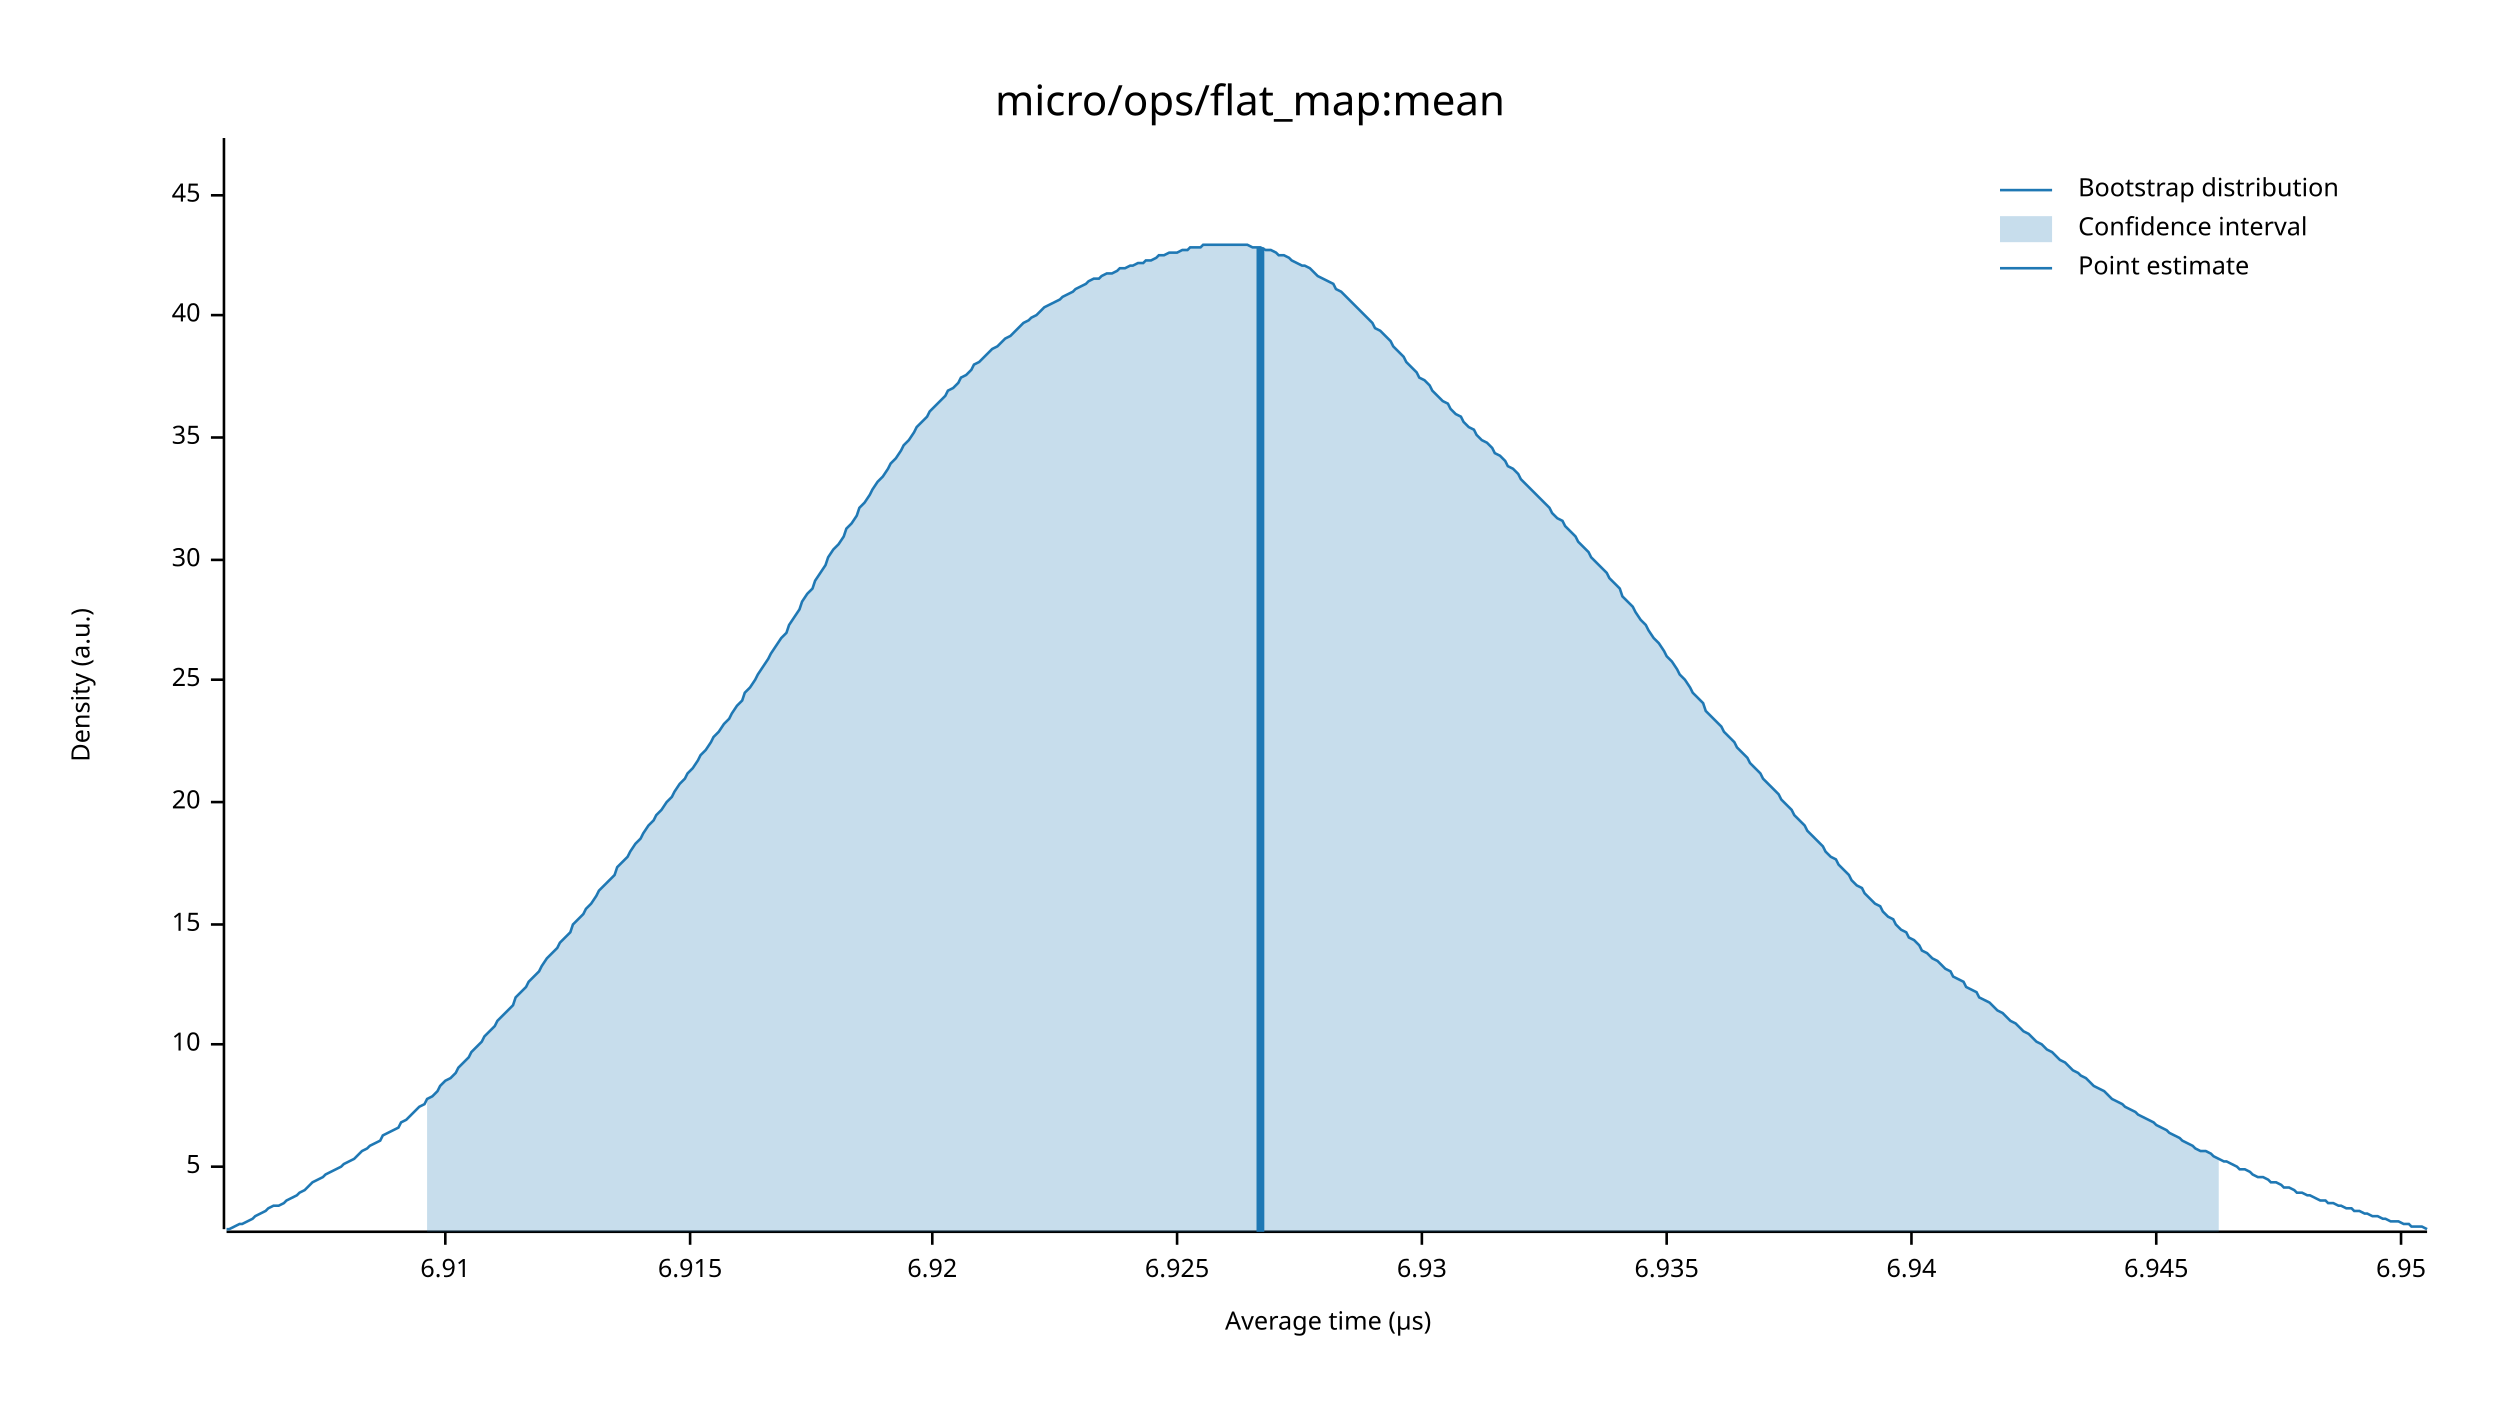
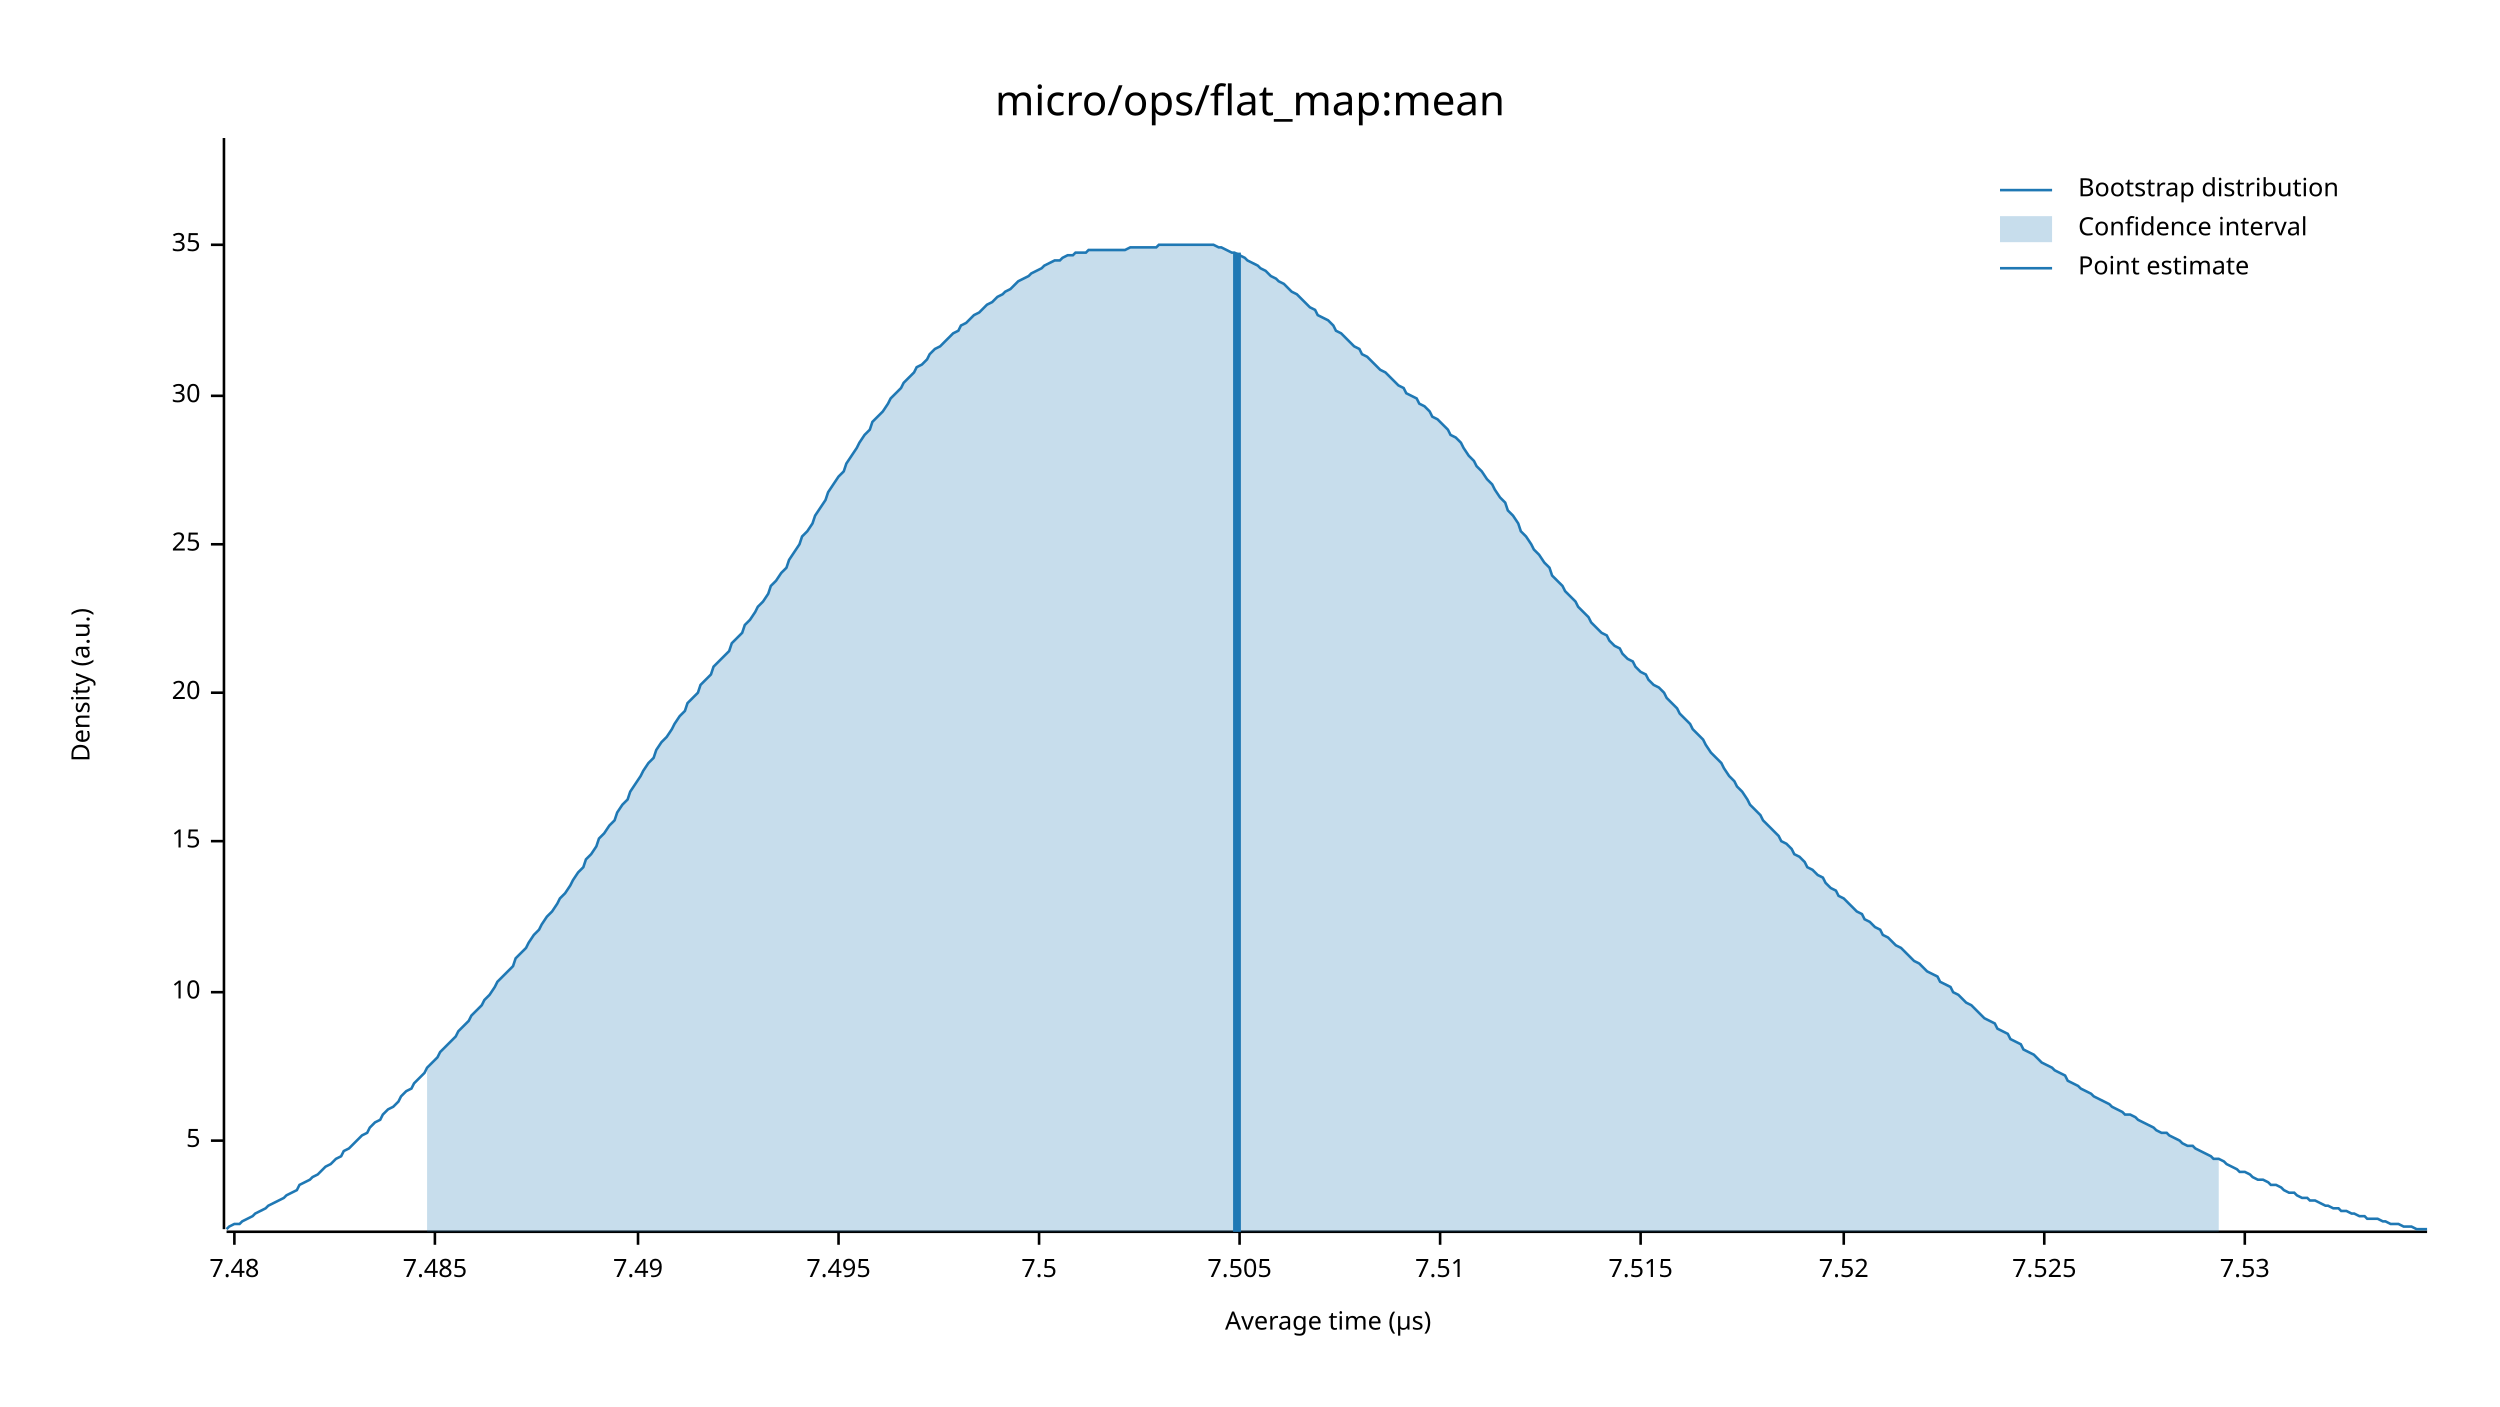
<svg xmlns="http://www.w3.org/2000/svg" width="960" height="540" viewBox="0 0 960 540">
  <text x="480" y="32" dy="0.76em" text-anchor="middle" font-family="sans-serif" font-size="16.129" opacity="1" fill="#000000">
micro/ops/flat_map:mean
</text>
  <text x="27" y="263" dy="0.76em" text-anchor="middle" font-family="sans-serif" font-size="9.677" opacity="1" fill="#000000" transform="rotate(270, 27, 263)">
Density (a.u.)
</text>
  <text x="510" y="513" dy="-0.5ex" text-anchor="middle" font-family="sans-serif" font-size="9.677" opacity="1" fill="#000000">
Average time (µs)
</text>
  <polyline fill="none" opacity="1" stroke="#000000" stroke-width="1" points="86,53 86,472 " />
-   <text x="77" y="448" dy="0.5ex" text-anchor="end" font-family="sans-serif" font-size="9.677" opacity="1" fill="#000000">
+   <text x="77" y="438" dy="0.5ex" text-anchor="end" font-family="sans-serif" font-size="9.677" opacity="1" fill="#000000">
5
</text>
-   <polyline fill="none" opacity="1" stroke="#000000" stroke-width="1" points="81,448 86,448 " />
-   <text x="77" y="401" dy="0.5ex" text-anchor="end" font-family="sans-serif" font-size="9.677" opacity="1" fill="#000000">
+   <polyline fill="none" opacity="1" stroke="#000000" stroke-width="1" points="81,438 86,438 " />
+   <text x="77" y="381" dy="0.5ex" text-anchor="end" font-family="sans-serif" font-size="9.677" opacity="1" fill="#000000">
10
</text>
-   <polyline fill="none" opacity="1" stroke="#000000" stroke-width="1" points="81,401 86,401 " />
-   <text x="77" y="355" dy="0.5ex" text-anchor="end" font-family="sans-serif" font-size="9.677" opacity="1" fill="#000000">
+   <polyline fill="none" opacity="1" stroke="#000000" stroke-width="1" points="81,381 86,381 " />
+   <text x="77" y="323" dy="0.5ex" text-anchor="end" font-family="sans-serif" font-size="9.677" opacity="1" fill="#000000">
15
</text>
-   <polyline fill="none" opacity="1" stroke="#000000" stroke-width="1" points="81,355 86,355 " />
-   <text x="77" y="308" dy="0.5ex" text-anchor="end" font-family="sans-serif" font-size="9.677" opacity="1" fill="#000000">
+   <polyline fill="none" opacity="1" stroke="#000000" stroke-width="1" points="81,323 86,323 " />
+   <text x="77" y="266" dy="0.5ex" text-anchor="end" font-family="sans-serif" font-size="9.677" opacity="1" fill="#000000">
20
</text>
-   <polyline fill="none" opacity="1" stroke="#000000" stroke-width="1" points="81,308 86,308 " />
-   <text x="77" y="261" dy="0.5ex" text-anchor="end" font-family="sans-serif" font-size="9.677" opacity="1" fill="#000000">
+   <polyline fill="none" opacity="1" stroke="#000000" stroke-width="1" points="81,266 86,266 " />
+   <text x="77" y="209" dy="0.5ex" text-anchor="end" font-family="sans-serif" font-size="9.677" opacity="1" fill="#000000">
25
</text>
-   <polyline fill="none" opacity="1" stroke="#000000" stroke-width="1" points="81,261 86,261 " />
-   <text x="77" y="215" dy="0.5ex" text-anchor="end" font-family="sans-serif" font-size="9.677" opacity="1" fill="#000000">
+   <polyline fill="none" opacity="1" stroke="#000000" stroke-width="1" points="81,209 86,209 " />
+   <text x="77" y="152" dy="0.5ex" text-anchor="end" font-family="sans-serif" font-size="9.677" opacity="1" fill="#000000">
30
</text>
-   <polyline fill="none" opacity="1" stroke="#000000" stroke-width="1" points="81,215 86,215 " />
-   <text x="77" y="168" dy="0.5ex" text-anchor="end" font-family="sans-serif" font-size="9.677" opacity="1" fill="#000000">
+   <polyline fill="none" opacity="1" stroke="#000000" stroke-width="1" points="81,152 86,152 " />
+   <text x="77" y="94" dy="0.5ex" text-anchor="end" font-family="sans-serif" font-size="9.677" opacity="1" fill="#000000">
35
</text>
-   <polyline fill="none" opacity="1" stroke="#000000" stroke-width="1" points="81,168 86,168 " />
-   <text x="77" y="121" dy="0.5ex" text-anchor="end" font-family="sans-serif" font-size="9.677" opacity="1" fill="#000000">
- 40
+   <polyline fill="none" opacity="1" stroke="#000000" stroke-width="1" points="81,94 86,94 " />
+   <polyline fill="none" opacity="1" stroke="#000000" stroke-width="1" points="87,473 932,473 " />
+   <text x="90" y="483" dy="0.76em" text-anchor="middle" font-family="sans-serif" font-size="9.677" opacity="1" fill="#000000">
+ 7.48
</text>
-   <polyline fill="none" opacity="1" stroke="#000000" stroke-width="1" points="81,121 86,121 " />
-   <text x="77" y="75" dy="0.5ex" text-anchor="end" font-family="sans-serif" font-size="9.677" opacity="1" fill="#000000">
- 45
+   <polyline fill="none" opacity="1" stroke="#000000" stroke-width="1" points="90,473 90,478 " />
+   <text x="167" y="483" dy="0.76em" text-anchor="middle" font-family="sans-serif" font-size="9.677" opacity="1" fill="#000000">
+ 7.485
</text>
-   <polyline fill="none" opacity="1" stroke="#000000" stroke-width="1" points="81,75 86,75 " />
-   <polyline fill="none" opacity="1" stroke="#000000" stroke-width="1" points="87,473 932,473 " />
-   <text x="171" y="483" dy="0.76em" text-anchor="middle" font-family="sans-serif" font-size="9.677" opacity="1" fill="#000000">
- 6.91
+   <polyline fill="none" opacity="1" stroke="#000000" stroke-width="1" points="167,473 167,478 " />
+   <text x="245" y="483" dy="0.76em" text-anchor="middle" font-family="sans-serif" font-size="9.677" opacity="1" fill="#000000">
+ 7.49
</text>
-   <polyline fill="none" opacity="1" stroke="#000000" stroke-width="1" points="171,473 171,478 " />
-   <text x="265" y="483" dy="0.76em" text-anchor="middle" font-family="sans-serif" font-size="9.677" opacity="1" fill="#000000">
- 6.915
+   <polyline fill="none" opacity="1" stroke="#000000" stroke-width="1" points="245,473 245,478 " />
+   <text x="322" y="483" dy="0.76em" text-anchor="middle" font-family="sans-serif" font-size="9.677" opacity="1" fill="#000000">
+ 7.495
</text>
-   <polyline fill="none" opacity="1" stroke="#000000" stroke-width="1" points="265,473 265,478 " />
-   <text x="358" y="483" dy="0.76em" text-anchor="middle" font-family="sans-serif" font-size="9.677" opacity="1" fill="#000000">
- 6.92
+   <polyline fill="none" opacity="1" stroke="#000000" stroke-width="1" points="322,473 322,478 " />
+   <text x="399" y="483" dy="0.76em" text-anchor="middle" font-family="sans-serif" font-size="9.677" opacity="1" fill="#000000">
+ 7.5
</text>
-   <polyline fill="none" opacity="1" stroke="#000000" stroke-width="1" points="358,473 358,478 " />
-   <text x="452" y="483" dy="0.76em" text-anchor="middle" font-family="sans-serif" font-size="9.677" opacity="1" fill="#000000">
- 6.925
+   <polyline fill="none" opacity="1" stroke="#000000" stroke-width="1" points="399,473 399,478 " />
+   <text x="476" y="483" dy="0.76em" text-anchor="middle" font-family="sans-serif" font-size="9.677" opacity="1" fill="#000000">
+ 7.505
</text>
-   <polyline fill="none" opacity="1" stroke="#000000" stroke-width="1" points="452,473 452,478 " />
-   <text x="546" y="483" dy="0.76em" text-anchor="middle" font-family="sans-serif" font-size="9.677" opacity="1" fill="#000000">
- 6.93
+   <polyline fill="none" opacity="1" stroke="#000000" stroke-width="1" points="476,473 476,478 " />
+   <text x="553" y="483" dy="0.76em" text-anchor="middle" font-family="sans-serif" font-size="9.677" opacity="1" fill="#000000">
+ 7.51
</text>
-   <polyline fill="none" opacity="1" stroke="#000000" stroke-width="1" points="546,473 546,478 " />
-   <text x="640" y="483" dy="0.76em" text-anchor="middle" font-family="sans-serif" font-size="9.677" opacity="1" fill="#000000">
- 6.935
+   <polyline fill="none" opacity="1" stroke="#000000" stroke-width="1" points="553,473 553,478 " />
+   <text x="630" y="483" dy="0.76em" text-anchor="middle" font-family="sans-serif" font-size="9.677" opacity="1" fill="#000000">
+ 7.515
</text>
-   <polyline fill="none" opacity="1" stroke="#000000" stroke-width="1" points="640,473 640,478 " />
-   <text x="734" y="483" dy="0.76em" text-anchor="middle" font-family="sans-serif" font-size="9.677" opacity="1" fill="#000000">
- 6.94
+   <polyline fill="none" opacity="1" stroke="#000000" stroke-width="1" points="630,473 630,478 " />
+   <text x="708" y="483" dy="0.76em" text-anchor="middle" font-family="sans-serif" font-size="9.677" opacity="1" fill="#000000">
+ 7.52
</text>
-   <polyline fill="none" opacity="1" stroke="#000000" stroke-width="1" points="734,473 734,478 " />
-   <text x="828" y="483" dy="0.76em" text-anchor="middle" font-family="sans-serif" font-size="9.677" opacity="1" fill="#000000">
- 6.945
+   <polyline fill="none" opacity="1" stroke="#000000" stroke-width="1" points="708,473 708,478 " />
+   <text x="785" y="483" dy="0.76em" text-anchor="middle" font-family="sans-serif" font-size="9.677" opacity="1" fill="#000000">
+ 7.525
</text>
-   <polyline fill="none" opacity="1" stroke="#000000" stroke-width="1" points="828,473 828,478 " />
-   <text x="922" y="483" dy="0.76em" text-anchor="middle" font-family="sans-serif" font-size="9.677" opacity="1" fill="#000000">
- 6.95
+   <polyline fill="none" opacity="1" stroke="#000000" stroke-width="1" points="785,473 785,478 " />
+   <text x="862" y="483" dy="0.76em" text-anchor="middle" font-family="sans-serif" font-size="9.677" opacity="1" fill="#000000">
+ 7.53
</text>
-   <polyline fill="none" opacity="1" stroke="#000000" stroke-width="1" points="922,473 922,478 " />
-   <polyline fill="none" opacity="1" stroke="#1F78B4" stroke-width="1" points="87,472 88,472 90,471 92,470 93,470 95,469 97,468 98,467 100,466 102,465 103,464 105,463 107,463 109,462 110,461 112,460 114,459 115,458 117,457 119,455 120,454 122,453 124,452 125,451 127,450 129,449 131,448 132,447 134,446 136,445 137,444 139,442 141,441 142,440 144,439 146,438 147,436 149,435 151,434 153,433 154,431 156,430 158,428 159,427 161,425 163,424 164,422 166,421 168,419 169,417 171,415 173,414 175,412 176,410 178,408 180,406 181,404 183,402 185,400 186,398 188,396 190,394 191,392 193,390 195,388 197,386 198,383 200,381 202,379 203,377 205,375 207,373 208,371 210,368 212,366 214,364 215,362 217,360 219,358 220,355 222,353 224,351 225,349 227,347 229,344 230,342 232,340 234,338 236,336 237,333 239,331 241,329 242,327 244,324 246,322 247,320 249,317 251,315 252,313 254,311 256,308 258,306 259,304 261,301 263,299 264,297 266,295 268,292 269,290 271,288 273,285 274,283 276,281 278,278 280,276 281,274 283,271 285,269 286,266 288,264 290,261 291,259 293,256 295,253 296,251 298,248 300,245 302,243 303,240 305,237 307,234 308,231 310,228 312,226 313,223 315,220 317,217 318,214 320,211 322,209 324,206 325,203 327,201 329,198 330,195 332,193 334,190 335,188 337,185 339,183 341,180 342,178 344,176 346,173 347,171 349,169 351,166 352,164 354,162 356,160 357,158 359,156 361,154 363,152 364,150 366,149 368,147 369,145 371,144 373,142 374,140 376,139 378,137 379,136 381,134 383,133 385,131 386,130 388,129 390,127 391,126 393,124 395,123 396,122 398,121 400,119 401,118 403,117 405,116 407,115 408,114 410,113 412,112 413,111 415,110 417,109 418,108 420,107 422,107 423,106 425,105 427,105 429,104 430,103 432,103 434,102 435,102 437,101 439,101 440,100 442,100 444,99 445,98 447,98 449,97 451,97 452,97 454,96 456,96 457,95 459,95 461,95 462,94 464,94 466,94 468,94 469,94 471,94 473,94 474,94 476,94 478,94 479,94 481,95 483,95 484,95 486,96 488,96 490,97 491,98 493,98 495,99 496,100 498,101 500,102 501,102 503,103 505,105 506,106 508,107 510,108 512,109 513,111 515,112 517,114 518,115 520,117 522,119 523,120 525,122 527,124 528,126 530,127 532,129 534,131 535,133 537,135 539,137 540,139 542,141 544,143 545,145 547,146 549,148 550,150 552,152 554,154 556,155 557,157 559,159 561,160 562,162 564,164 566,165 567,167 569,169 571,170 573,172 574,174 576,175 578,177 579,179 581,180 583,182 584,184 586,186 588,188 589,189 591,191 593,193 595,195 596,197 598,199 600,200 601,202 603,204 605,206 606,208 608,210 610,212 611,214 613,216 615,218 617,220 618,222 620,224 622,226 623,229 625,231 627,233 628,235 630,238 632,240 633,242 635,245 637,247 639,250 640,252 642,254 644,257 645,259 647,261 649,264 650,266 652,268 654,270 655,273 657,275 659,277 661,279 662,281 664,283 666,285 667,287 669,289 671,291 672,293 674,295 676,297 677,299 679,301 681,303 683,305 684,307 686,309 688,311 689,313 691,315 693,317 694,319 696,321 698,323 700,325 701,327 703,329 705,330 706,332 708,334 710,336 711,338 713,340 715,341 716,343 718,345 720,347 722,348 723,350 725,352 727,353 728,355 730,357 732,358 733,360 735,361 737,363 738,365 740,366 742,368 744,369 745,370 747,372 749,373 750,375 752,376 754,377 755,379 757,380 759,381 760,383 762,384 764,385 766,387 767,388 769,389 771,391 772,392 774,393 776,395 777,396 779,397 781,399 782,400 784,401 786,403 788,404 789,405 791,407 793,408 794,409 796,411 798,412 799,413 801,414 803,416 804,417 806,418 808,419 810,421 811,422 813,423 815,424 816,425 818,426 820,427 821,428 823,429 825,430 827,431 828,432 830,433 832,434 833,435 835,436 837,437 838,438 840,439 842,440 843,441 845,442 847,442 849,443 850,444 852,445 854,446 855,446 857,447 859,448 860,449 862,449 864,450 865,451 867,452 869,452 871,453 872,454 874,454 876,455 877,456 879,456 881,457 882,458 884,458 886,459 887,459 889,460 891,461 893,461 894,462 896,462 898,463 899,463 901,464 903,464 904,465 906,465 908,466 909,466 911,467 913,467 915,468 916,468 918,469 920,469 921,469 923,470 925,470 926,471 928,471 930,471 932,472 " />
-   <polygon opacity="0.25" fill="#1F78B4" points="164,422 166,421 168,419 169,417 171,415 173,414 175,412 176,410 178,408 180,406 181,404 183,402 185,400 186,398 188,396 190,394 191,392 193,390 195,388 197,386 198,383 200,381 202,379 203,377 205,375 207,373 208,371 210,368 212,366 214,364 215,362 217,360 219,358 220,355 222,353 224,351 225,349 227,347 229,344 230,342 232,340 234,338 236,336 237,333 239,331 241,329 242,327 244,324 246,322 247,320 249,317 251,315 252,313 254,311 256,308 258,306 259,304 261,301 263,299 264,297 266,295 268,292 269,290 271,288 273,285 274,283 276,281 278,278 280,276 281,274 283,271 285,269 286,266 288,264 290,261 291,259 293,256 295,253 296,251 298,248 300,245 302,243 303,240 305,237 307,234 308,231 310,228 312,226 313,223 315,220 317,217 318,214 320,211 322,209 324,206 325,203 327,201 329,198 330,195 332,193 334,190 335,188 337,185 339,183 341,180 342,178 344,176 346,173 347,171 349,169 351,166 352,164 354,162 356,160 357,158 359,156 361,154 363,152 364,150 366,149 368,147 369,145 371,144 373,142 374,140 376,139 378,137 379,136 381,134 383,133 385,131 386,130 388,129 390,127 391,126 393,124 395,123 396,122 398,121 400,119 401,118 403,117 405,116 407,115 408,114 410,113 412,112 413,111 415,110 417,109 418,108 420,107 422,107 423,106 425,105 427,105 429,104 430,103 432,103 434,102 435,102 437,101 439,101 440,100 442,100 444,99 445,98 447,98 449,97 451,97 452,97 454,96 456,96 457,95 459,95 461,95 462,94 464,94 466,94 468,94 469,94 471,94 473,94 474,94 476,94 478,94 479,94 481,95 483,95 484,95 486,96 488,96 490,97 491,98 493,98 495,99 496,100 498,101 500,102 501,102 503,103 505,105 506,106 508,107 510,108 512,109 513,111 515,112 517,114 518,115 520,117 522,119 523,120 525,122 527,124 528,126 530,127 532,129 534,131 535,133 537,135 539,137 540,139 542,141 544,143 545,145 547,146 549,148 550,150 552,152 554,154 556,155 557,157 559,159 561,160 562,162 564,164 566,165 567,167 569,169 571,170 573,172 574,174 576,175 578,177 579,179 581,180 583,182 584,184 586,186 588,188 589,189 591,191 593,193 595,195 596,197 598,199 600,200 601,202 603,204 605,206 606,208 608,210 610,212 611,214 613,216 615,218 617,220 618,222 620,224 622,226 623,229 625,231 627,233 628,235 630,238 632,240 633,242 635,245 637,247 639,250 640,252 642,254 644,257 645,259 647,261 649,264 650,266 652,268 654,270 655,273 657,275 659,277 661,279 662,281 664,283 666,285 667,287 669,289 671,291 672,293 674,295 676,297 677,299 679,301 681,303 683,305 684,307 686,309 688,311 689,313 691,315 693,317 694,319 696,321 698,323 700,325 701,327 703,329 705,330 706,332 708,334 710,336 711,338 713,340 715,341 716,343 718,345 720,347 722,348 723,350 725,352 727,353 728,355 730,357 732,358 733,360 735,361 737,363 738,365 740,366 742,368 744,369 745,370 747,372 749,373 750,375 752,376 754,377 755,379 757,380 759,381 760,383 762,384 764,385 766,387 767,388 769,389 771,391 772,392 774,393 776,395 777,396 779,397 781,399 782,400 784,401 786,403 788,404 789,405 791,407 793,408 794,409 796,411 798,412 799,413 801,414 803,416 804,417 806,418 808,419 810,421 811,422 813,423 815,424 816,425 818,426 820,427 821,428 823,429 825,430 827,431 828,432 830,433 832,434 833,435 835,436 837,437 838,438 840,439 842,440 843,441 845,442 847,442 849,443 850,444 852,445 852,473 164,473 " />
-   <polyline fill="none" opacity="1" stroke="#1F78B4" stroke-width="3" points="484,473 484,95 " />
+   <polyline fill="none" opacity="1" stroke="#000000" stroke-width="1" points="862,473 862,478 " />
+   <polyline fill="none" opacity="1" stroke="#1F78B4" stroke-width="1" points="87,472 88,471 90,470 92,470 93,469 95,468 97,467 98,466 100,465 102,464 103,463 105,462 107,461 109,460 110,459 112,458 114,457 115,455 117,454 119,453 120,452 122,451 124,449 125,448 127,447 129,445 131,444 132,442 134,441 136,439 137,438 139,436 141,435 142,433 144,431 146,430 147,428 149,426 151,425 153,423 154,421 156,419 158,418 159,416 161,414 163,412 164,410 166,408 168,406 169,404 171,402 173,400 175,398 176,396 178,394 180,392 181,390 183,388 185,386 186,384 188,382 190,379 191,377 193,375 195,373 197,371 198,368 200,366 202,364 203,362 205,359 207,357 208,355 210,352 212,350 214,347 215,345 217,343 219,340 220,338 222,335 224,333 225,330 227,328 229,325 230,322 232,320 234,317 236,315 237,312 239,309 241,307 242,304 244,301 246,298 247,296 249,293 251,291 252,288 254,285 256,283 258,280 259,278 261,275 263,273 264,270 266,268 268,266 269,263 271,261 273,259 274,256 276,254 278,252 280,250 281,247 283,245 285,243 286,240 288,238 290,235 291,233 293,231 295,228 296,225 298,223 300,220 302,218 303,215 305,212 307,209 308,206 310,204 312,201 313,198 315,195 317,192 318,189 320,186 322,183 324,181 325,178 327,175 329,172 330,170 332,167 334,165 335,162 337,160 339,158 341,155 342,153 344,151 346,149 347,147 349,145 351,143 352,141 354,140 356,138 357,136 359,134 361,133 363,131 364,130 366,128 368,127 369,125 371,124 373,122 374,121 376,120 378,118 379,117 381,116 383,114 385,113 386,112 388,111 390,109 391,108 393,107 395,106 396,105 398,104 400,103 401,102 403,101 405,100 407,100 408,99 410,98 412,98 413,97 415,97 417,97 418,96 420,96 422,96 423,96 425,96 427,96 429,96 430,96 432,96 434,95 435,95 437,95 439,95 440,95 442,95 444,95 445,94 447,94 449,94 451,94 452,94 454,94 456,94 457,94 459,94 461,94 462,94 464,94 466,94 468,95 469,95 471,96 473,97 474,97 476,98 478,99 479,100 481,101 483,102 484,103 486,104 488,106 490,107 491,108 493,109 495,111 496,112 498,113 500,115 501,116 503,118 505,119 506,121 508,122 510,123 512,125 513,127 515,128 517,130 518,131 520,133 522,134 523,136 525,137 527,139 528,140 530,142 532,143 534,145 535,146 537,148 539,149 540,151 542,152 544,153 545,155 547,156 549,158 550,160 552,161 554,163 556,165 557,167 559,168 561,170 562,172 564,175 566,177 567,179 569,181 571,184 573,186 574,188 576,191 578,193 579,196 581,198 583,201 584,204 586,206 588,209 589,211 591,213 593,216 595,218 596,221 598,223 600,225 601,227 603,229 605,231 606,233 608,235 610,237 611,239 613,241 615,243 617,244 618,246 620,248 622,249 623,251 625,253 627,254 628,256 630,258 632,259 633,261 635,263 637,264 639,266 640,268 642,270 644,272 645,274 647,276 649,278 650,280 652,282 654,284 655,286 657,289 659,291 661,293 662,295 664,298 666,300 667,302 669,304 671,307 672,309 674,311 676,313 677,315 679,317 681,319 683,321 684,323 686,324 688,326 689,328 691,329 693,331 694,333 696,334 698,336 700,337 701,339 703,341 705,342 706,344 708,345 710,347 711,348 713,350 715,351 716,353 718,354 720,356 722,357 723,359 725,360 727,362 728,363 730,364 732,366 733,367 735,369 737,370 738,371 740,373 742,374 744,375 745,377 747,378 749,379 750,381 752,382 754,384 755,385 757,386 759,388 760,389 762,391 764,392 766,393 767,395 769,396 771,397 772,399 774,400 776,401 777,403 779,404 781,405 782,406 784,408 786,409 788,410 789,411 791,412 793,413 794,415 796,416 798,417 799,418 801,419 803,420 804,421 806,422 808,423 810,424 811,425 813,426 815,427 816,428 818,428 820,429 821,430 823,431 825,432 827,433 828,434 830,435 832,435 833,436 835,437 837,438 838,439 840,440 842,440 843,441 845,442 847,443 849,444 850,445 852,445 854,446 855,447 857,448 859,449 860,450 862,450 864,451 865,452 867,453 869,453 871,454 872,455 874,455 876,456 877,457 879,458 881,458 882,459 884,460 886,460 887,461 889,461 891,462 893,463 894,463 896,464 898,464 899,465 901,465 903,466 904,466 906,467 908,467 909,468 911,468 913,468 915,469 916,469 918,470 920,470 921,470 923,471 925,471 926,471 928,472 930,472 932,472 " />
+   <polygon opacity="0.25" fill="#1F78B4" points="164,410 166,408 168,406 169,404 171,402 173,400 175,398 176,396 178,394 180,392 181,390 183,388 185,386 186,384 188,382 190,379 191,377 193,375 195,373 197,371 198,368 200,366 202,364 203,362 205,359 207,357 208,355 210,352 212,350 214,347 215,345 217,343 219,340 220,338 222,335 224,333 225,330 227,328 229,325 230,322 232,320 234,317 236,315 237,312 239,309 241,307 242,304 244,301 246,298 247,296 249,293 251,291 252,288 254,285 256,283 258,280 259,278 261,275 263,273 264,270 266,268 268,266 269,263 271,261 273,259 274,256 276,254 278,252 280,250 281,247 283,245 285,243 286,240 288,238 290,235 291,233 293,231 295,228 296,225 298,223 300,220 302,218 303,215 305,212 307,209 308,206 310,204 312,201 313,198 315,195 317,192 318,189 320,186 322,183 324,181 325,178 327,175 329,172 330,170 332,167 334,165 335,162 337,160 339,158 341,155 342,153 344,151 346,149 347,147 349,145 351,143 352,141 354,140 356,138 357,136 359,134 361,133 363,131 364,130 366,128 368,127 369,125 371,124 373,122 374,121 376,120 378,118 379,117 381,116 383,114 385,113 386,112 388,111 390,109 391,108 393,107 395,106 396,105 398,104 400,103 401,102 403,101 405,100 407,100 408,99 410,98 412,98 413,97 415,97 417,97 418,96 420,96 422,96 423,96 425,96 427,96 429,96 430,96 432,96 434,95 435,95 437,95 439,95 440,95 442,95 444,95 445,94 447,94 449,94 451,94 452,94 454,94 456,94 457,94 459,94 461,94 462,94 464,94 466,94 468,95 469,95 471,96 473,97 474,97 476,98 478,99 479,100 481,101 483,102 484,103 486,104 488,106 490,107 491,108 493,109 495,111 496,112 498,113 500,115 501,116 503,118 505,119 506,121 508,122 510,123 512,125 513,127 515,128 517,130 518,131 520,133 522,134 523,136 525,137 527,139 528,140 530,142 532,143 534,145 535,146 537,148 539,149 540,151 542,152 544,153 545,155 547,156 549,158 550,160 552,161 554,163 556,165 557,167 559,168 561,170 562,172 564,175 566,177 567,179 569,181 571,184 573,186 574,188 576,191 578,193 579,196 581,198 583,201 584,204 586,206 588,209 589,211 591,213 593,216 595,218 596,221 598,223 600,225 601,227 603,229 605,231 606,233 608,235 610,237 611,239 613,241 615,243 617,244 618,246 620,248 622,249 623,251 625,253 627,254 628,256 630,258 632,259 633,261 635,263 637,264 639,266 640,268 642,270 644,272 645,274 647,276 649,278 650,280 652,282 654,284 655,286 657,289 659,291 661,293 662,295 664,298 666,300 667,302 669,304 671,307 672,309 674,311 676,313 677,315 679,317 681,319 683,321 684,323 686,324 688,326 689,328 691,329 693,331 694,333 696,334 698,336 700,337 701,339 703,341 705,342 706,344 708,345 710,347 711,348 713,350 715,351 716,353 718,354 720,356 722,357 723,359 725,360 727,362 728,363 730,364 732,366 733,367 735,369 737,370 738,371 740,373 742,374 744,375 745,377 747,378 749,379 750,381 752,382 754,384 755,385 757,386 759,388 760,389 762,391 764,392 766,393 767,395 769,396 771,397 772,399 774,400 776,401 777,403 779,404 781,405 782,406 784,408 786,409 788,410 789,411 791,412 793,413 794,415 796,416 798,417 799,418 801,419 803,420 804,421 806,422 808,423 810,424 811,425 813,426 815,427 816,428 818,428 820,429 821,430 823,431 825,432 827,433 828,434 830,435 832,435 833,436 835,437 837,438 838,439 840,440 842,440 843,441 845,442 847,443 849,444 850,445 852,445 852,473 164,473 " />
+   <polyline fill="none" opacity="1" stroke="#1F78B4" stroke-width="3" points="475,473 475,97 " />
  <text x="798" y="68" dy="0.76em" text-anchor="start" font-family="sans-serif" font-size="9.677" opacity="1" fill="#000000">
Bootstrap distribution
</text>
  <text x="798" y="83" dy="0.76em" text-anchor="start" font-family="sans-serif" font-size="9.677" opacity="1" fill="#000000">
Confidence interval
</text>
  <text x="798" y="98" dy="0.76em" text-anchor="start" font-family="sans-serif" font-size="9.677" opacity="1" fill="#000000">
Point estimate
</text>
  <polyline fill="none" opacity="1" stroke="#1F78B4" stroke-width="1" points="768,73 788,73 " />
  <rect x="768" y="83" width="20" height="10" opacity="0.25" fill="#1F78B4" stroke="none" />
  <polyline fill="none" opacity="1" stroke="#1F78B4" stroke-width="1" points="768,103 788,103 " />
</svg>
